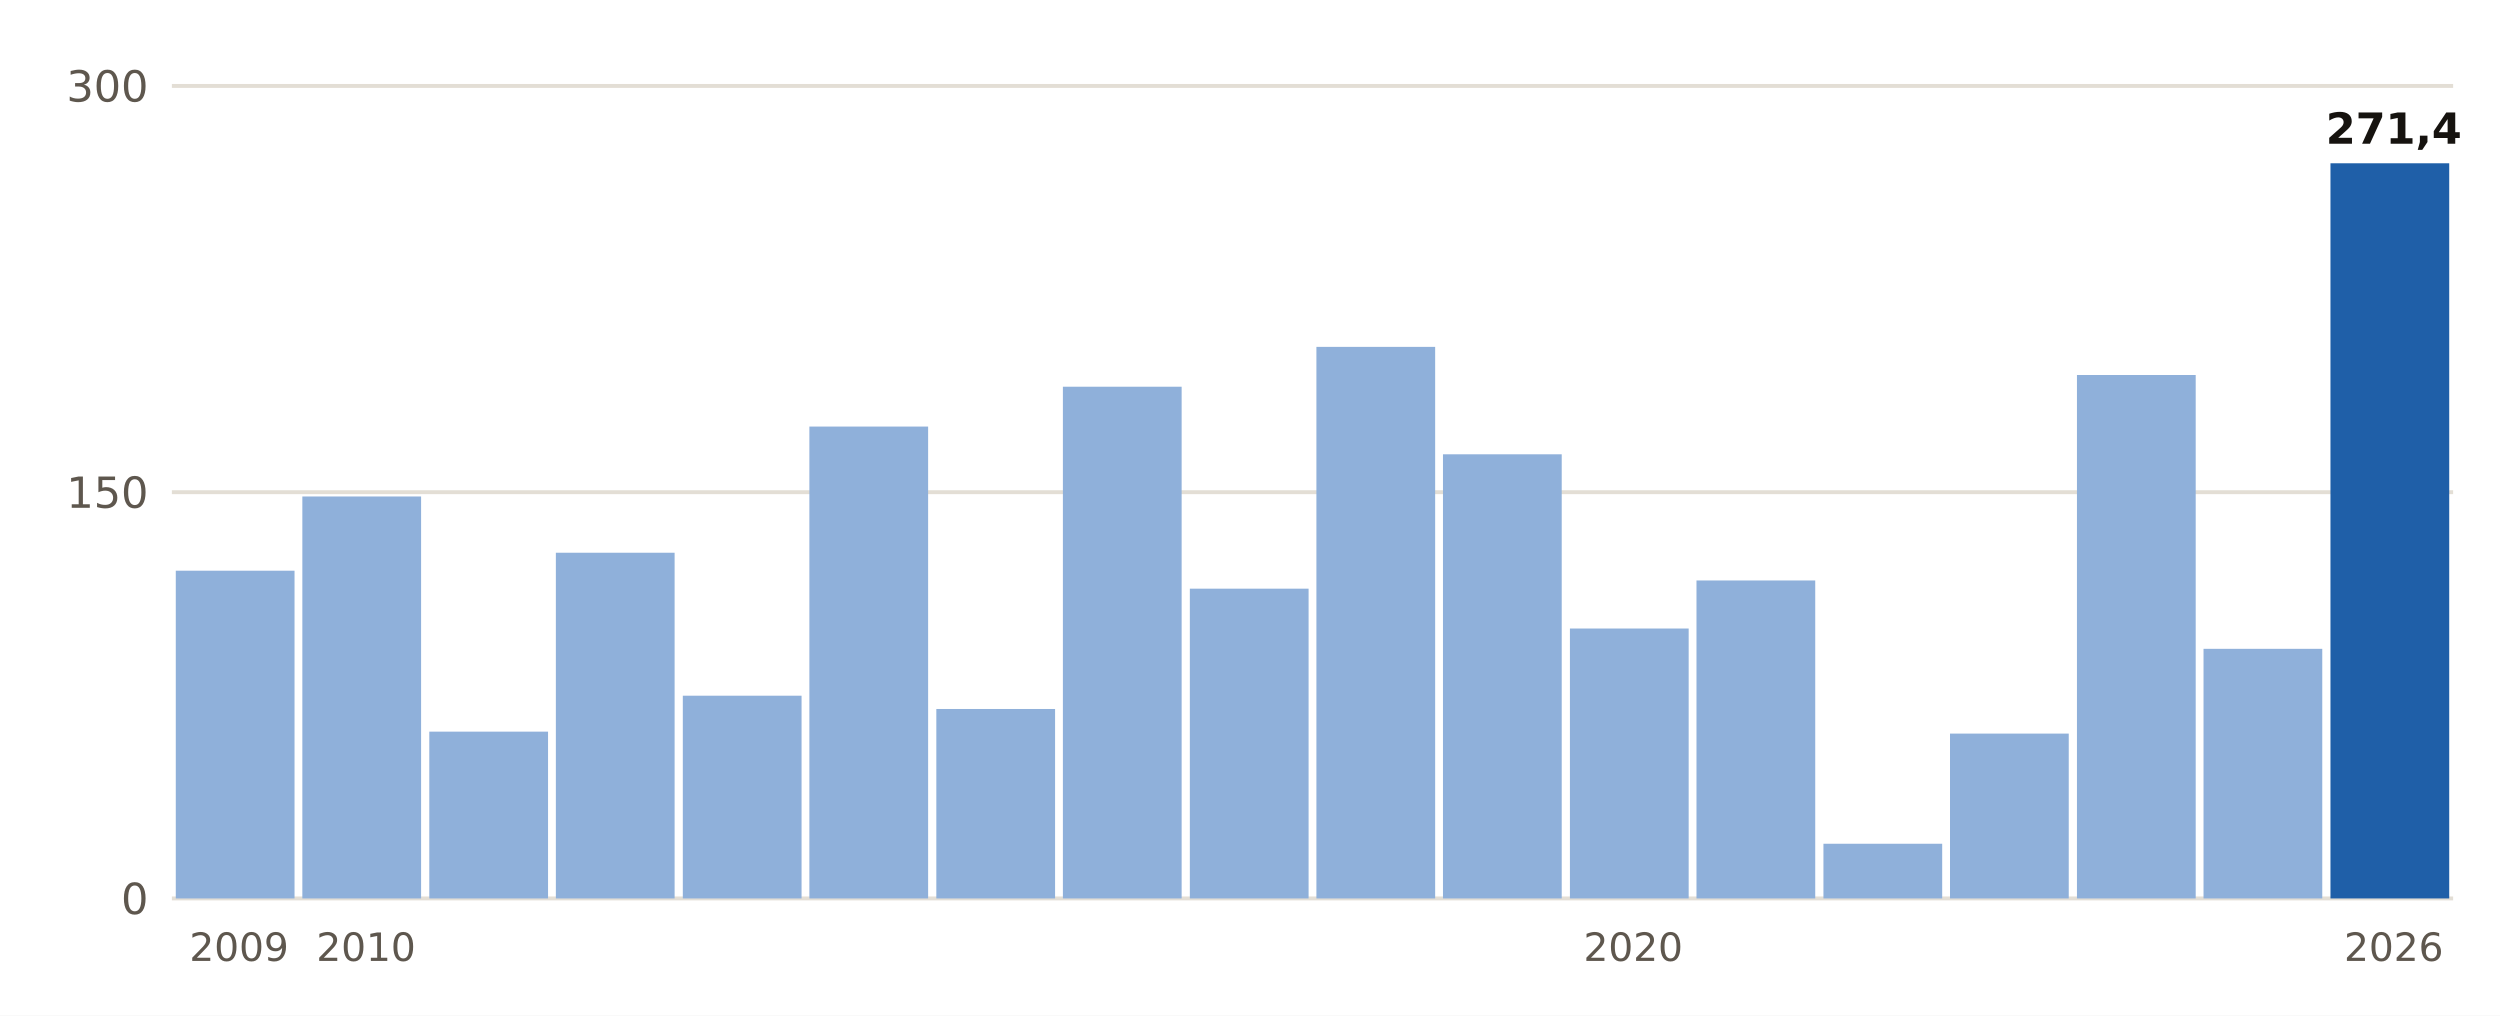
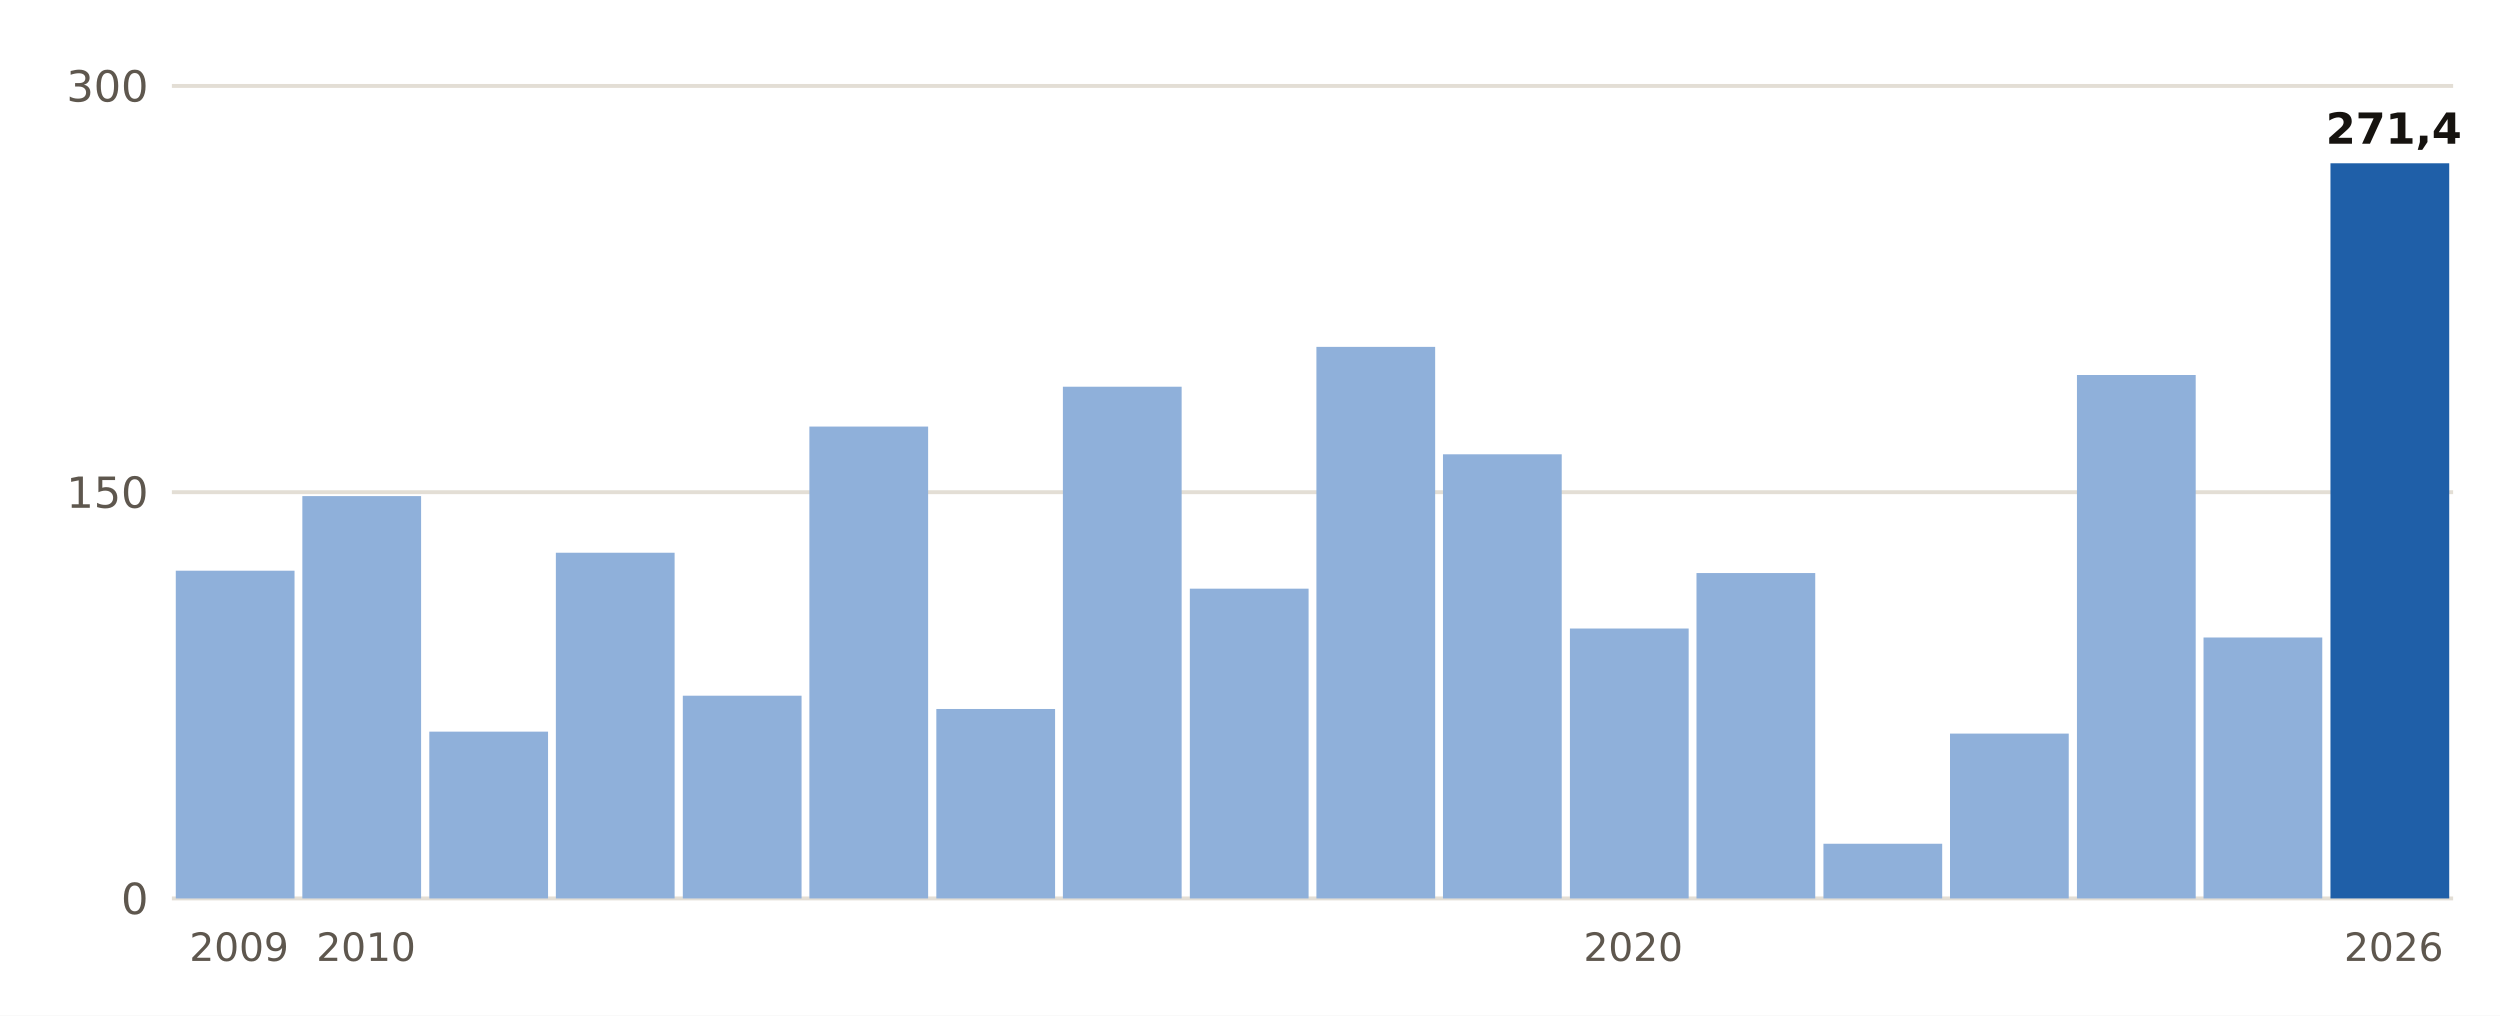
- <svg xmlns="http://www.w3.org/2000/svg" viewBox="0 0 640 260" width="640" height="260" role="img" aria-label="Lluvia del 1 de septiembre al 28 de octubre, otoño a otoño, en Moià">
+ <svg xmlns="http://www.w3.org/2000/svg" viewBox="0 0 640 260" width="640" height="260" role="img" aria-label="Lluvia del 1 de septiembre al 29 de octubre, otoño a otoño, en Moià">
  <rect width="640" height="260" fill="#FFFFFF" />
  <line x1="44" x2="628" y1="230.0" y2="230.0" stroke="#E3DED5" stroke-width="1" />
  <text x="38.0" y="234.0" font-size="11" fill="#5E574E" text-anchor="end" font-weight="400" font-family="Public Sans, DejaVu Sans, Arial, sans-serif">0</text>
  <line x1="44" x2="628" y1="126.0" y2="126.0" stroke="#E3DED5" stroke-width="1" />
  <text x="38.0" y="130.0" font-size="11" fill="#5E574E" text-anchor="end" font-weight="400" font-family="Public Sans, DejaVu Sans, Arial, sans-serif">150</text>
  <line x1="44" x2="628" y1="22.0" y2="22.0" stroke="#E3DED5" stroke-width="1" />
  <text x="38.0" y="26.0" font-size="11" fill="#5E574E" text-anchor="end" font-weight="400" font-family="Public Sans, DejaVu Sans, Arial, sans-serif">300</text>
  <rect x="45.0" y="146.1" width="30.4" height="83.9" fill="#8FB0DA" />
  <text x="61.2" y="246.0" font-size="10" fill="#5E574E" text-anchor="middle" font-weight="400" font-family="Public Sans, DejaVu Sans, Arial, sans-serif">2009</text>
-   <rect x="77.4" y="127.1" width="30.4" height="102.9" fill="#8FB0DA" />
+   <rect x="77.4" y="127.0" width="30.4" height="103.0" fill="#8FB0DA" />
  <text x="93.7" y="246.0" font-size="10" fill="#5E574E" text-anchor="middle" font-weight="400" font-family="Public Sans, DejaVu Sans, Arial, sans-serif">2010</text>
  <rect x="109.9" y="187.3" width="30.4" height="42.7" fill="#8FB0DA" />
  <rect x="142.3" y="141.5" width="30.4" height="88.5" fill="#8FB0DA" />
  <rect x="174.8" y="178.1" width="30.4" height="51.9" fill="#8FB0DA" />
  <rect x="207.2" y="109.2" width="30.4" height="120.8" fill="#8FB0DA" />
  <rect x="239.7" y="181.5" width="30.4" height="48.5" fill="#8FB0DA" />
  <rect x="272.1" y="99.0" width="30.4" height="131.0" fill="#8FB0DA" />
  <rect x="304.6" y="150.7" width="30.4" height="79.3" fill="#8FB0DA" />
  <rect x="337.0" y="88.8" width="30.4" height="141.2" fill="#8FB0DA" />
  <rect x="369.4" y="116.3" width="30.4" height="113.7" fill="#8FB0DA" />
  <rect x="401.9" y="160.9" width="30.4" height="69.1" fill="#8FB0DA" />
  <text x="418.1" y="246.0" font-size="10" fill="#5E574E" text-anchor="middle" font-weight="400" font-family="Public Sans, DejaVu Sans, Arial, sans-serif">2020</text>
-   <rect x="434.3" y="148.6" width="30.4" height="81.4" fill="#8FB0DA" />
+   <rect x="434.3" y="146.7" width="30.4" height="83.3" fill="#8FB0DA" />
  <rect x="466.8" y="216.0" width="30.4" height="14.0" fill="#8FB0DA" />
  <rect x="499.2" y="187.8" width="30.4" height="42.2" fill="#8FB0DA" />
  <rect x="531.7" y="96.0" width="30.4" height="134.0" fill="#8FB0DA" />
-   <rect x="564.1" y="166.1" width="30.4" height="63.9" fill="#8FB0DA" />
+   <rect x="564.1" y="163.2" width="30.4" height="66.8" fill="#8FB0DA" />
  <rect x="596.6" y="41.8" width="30.4" height="188.2" fill="#1F5FA8" />
  <text x="612.8" y="36.8" font-size="11" fill="#16130F" text-anchor="middle" font-weight="700" font-family="Public Sans, DejaVu Sans, Arial, sans-serif">271,4</text>
  <text x="612.8" y="246.0" font-size="10" fill="#5E574E" text-anchor="middle" font-weight="400" font-family="Public Sans, DejaVu Sans, Arial, sans-serif">2026</text>
</svg>
